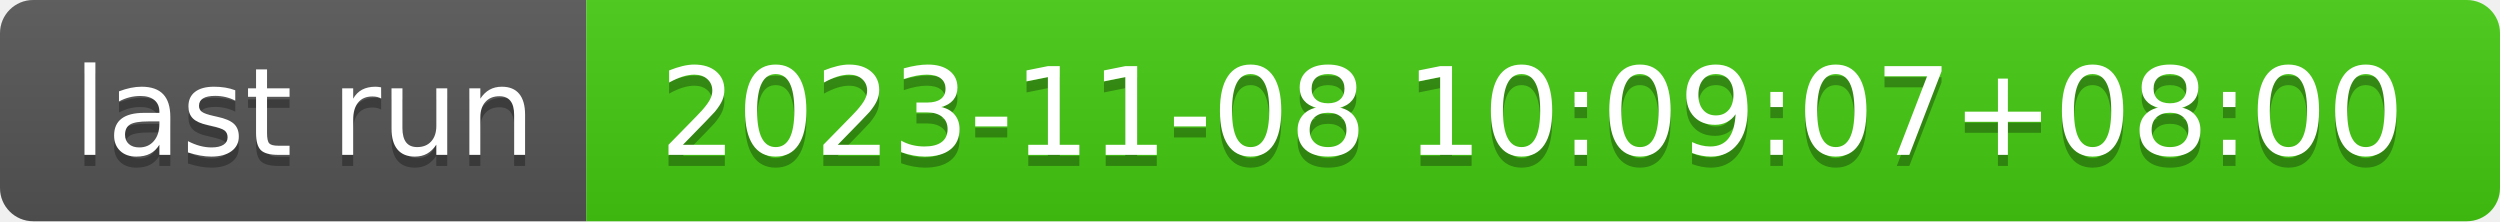
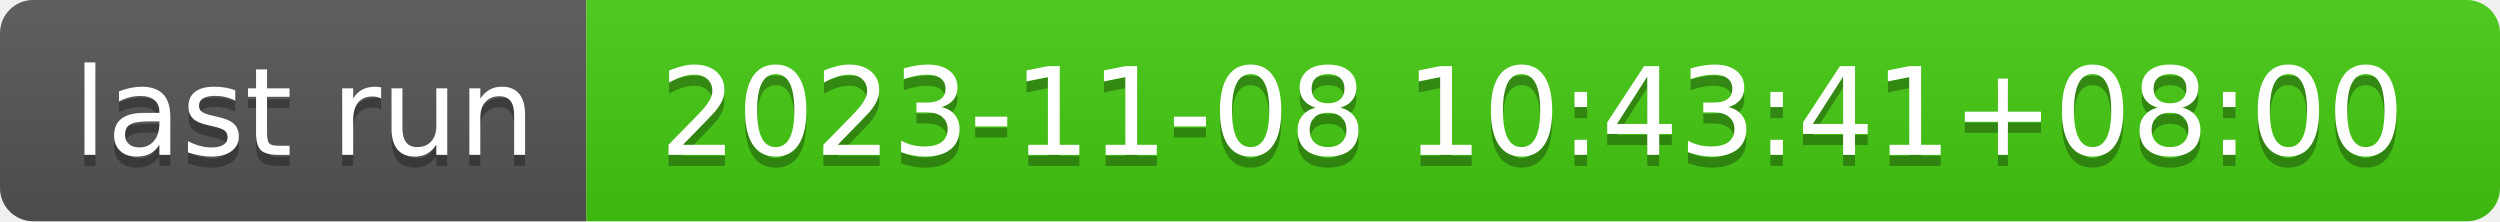
- <svg xmlns="http://www.w3.org/2000/svg" width="226" height="20" role="img" aria-label="last run: 2023-11-08 10:09:07+08:00">
+ <svg xmlns="http://www.w3.org/2000/svg" width="226" height="20" role="img" aria-label="last run: 2023-11-08 10:43:41+08:00">
  <linearGradient id="s" x2="0" y2="100%">
    <stop offset="0" stop-color="#bbb" stop-opacity=".1" />
    <stop offset="1" stop-opacity=".1" />
  </linearGradient>
  <clipPath id="r">
    <rect width="226" height="20" rx="3" fill="#fff" />
  </clipPath>
  <g clip-path="url(#r)">
    <rect width="53" height="20" fill="#555" />
    <rect x="53" width="173" height="20" fill="#4c1" />
    <rect width="226" height="20" fill="url(#s)" />
  </g>
  <g fill="#fff" text-anchor="middle" font-family="Verdana,Geneva,DejaVu Sans,sans-serif" text-rendering="geometricPrecision" font-size="110">
    <text aria-hidden="true" x="275" y="150" fill="#010101" fill-opacity=".3" transform="scale(.1)" textLength="430">last run</text>
    <text x="275" y="140" transform="scale(.1)" fill="#fff" textLength="430">last run</text>
-     <text aria-hidden="true" x="1385" y="150" fill="#010101" fill-opacity=".3" transform="scale(.1)" textLength="1630">2023-11-08 10:09:07+08:00</text>
-     <text x="1385" y="140" transform="scale(.1)" fill="#fff" textLength="1630">2023-11-08 10:09:07+08:00</text>
+     <text aria-hidden="true" x="1385" y="150" fill="#010101" fill-opacity=".3" transform="scale(.1)" textLength="1630">2023-11-08 10:43:41+08:00</text>
+     <text x="1385" y="140" transform="scale(.1)" fill="#fff" textLength="1630">2023-11-08 10:43:41+08:00</text>
  </g>
</svg>
